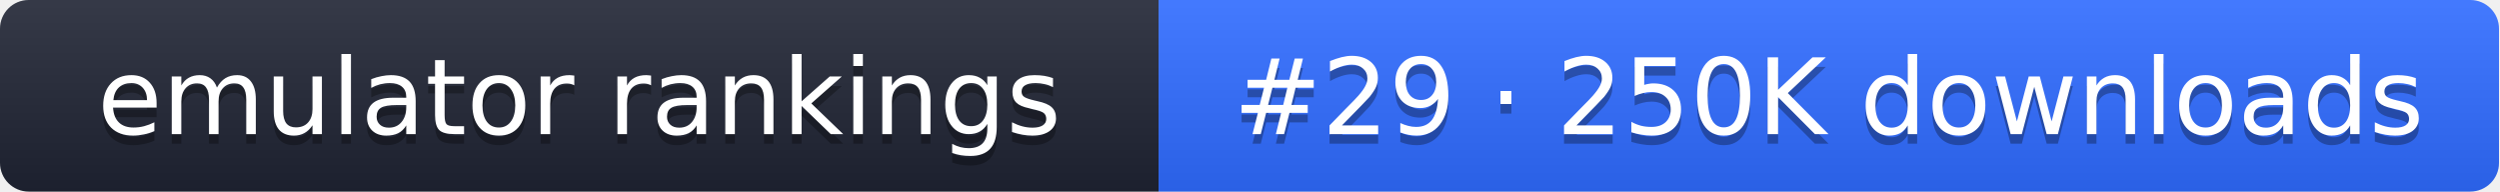
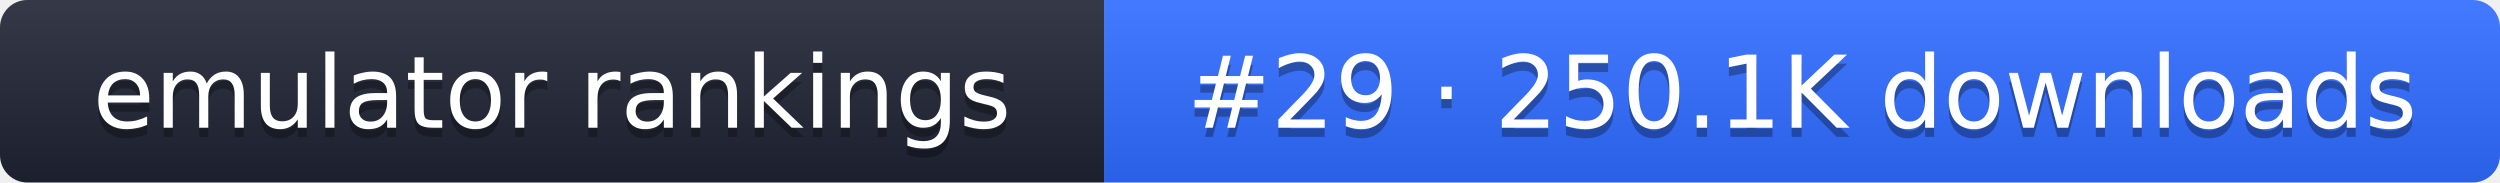
- <svg xmlns="http://www.w3.org/2000/svg" width="261" height="20" role="img" aria-label="emulator rankings: #29 · 250K downloads">
+ <svg xmlns="http://www.w3.org/2000/svg" width="274" height="20" role="img" aria-label="emulator rankings: #29 · 250.1K downloads">
  <linearGradient id="g" x2="0" y2="100%">
    <stop offset="0" stop-color="#fff" stop-opacity=".1" />
    <stop offset="1" stop-opacity=".1" />
  </linearGradient>
  <clipPath id="r">
-     <rect width="261" height="20" rx="3" fill="#fff" />
+     <rect width="274" height="20" rx="3" fill="#fff" />
  </clipPath>
  <g clip-path="url(#r)">
    <rect width="121" height="20" fill="#1f2433" />
-     <rect x="121" width="140" height="20" fill="#2f6bff" />
-     <rect width="261" height="20" fill="url(#g)" />
+     <rect x="121" width="153" height="20" fill="#2f6bff" />
+     <rect width="274" height="20" fill="url(#g)" />
  </g>
  <g fill="#fff" text-anchor="middle" font-family="Verdana,DejaVu Sans,sans-serif" font-size="11">
    <text x="60.5" y="15" fill="#010101" fill-opacity=".3">emulator rankings</text>
    <text x="60.5" y="14">emulator rankings</text>
-     <text x="191" y="15" fill="#010101" fill-opacity=".3">#29 · 250K downloads</text>
-     <text x="191" y="14">#29 · 250K downloads</text>
+     <text x="197.5" y="15" fill="#010101" fill-opacity=".3">#29 · 250.1K downloads</text>
+     <text x="197.5" y="14">#29 · 250.1K downloads</text>
  </g>
</svg>
